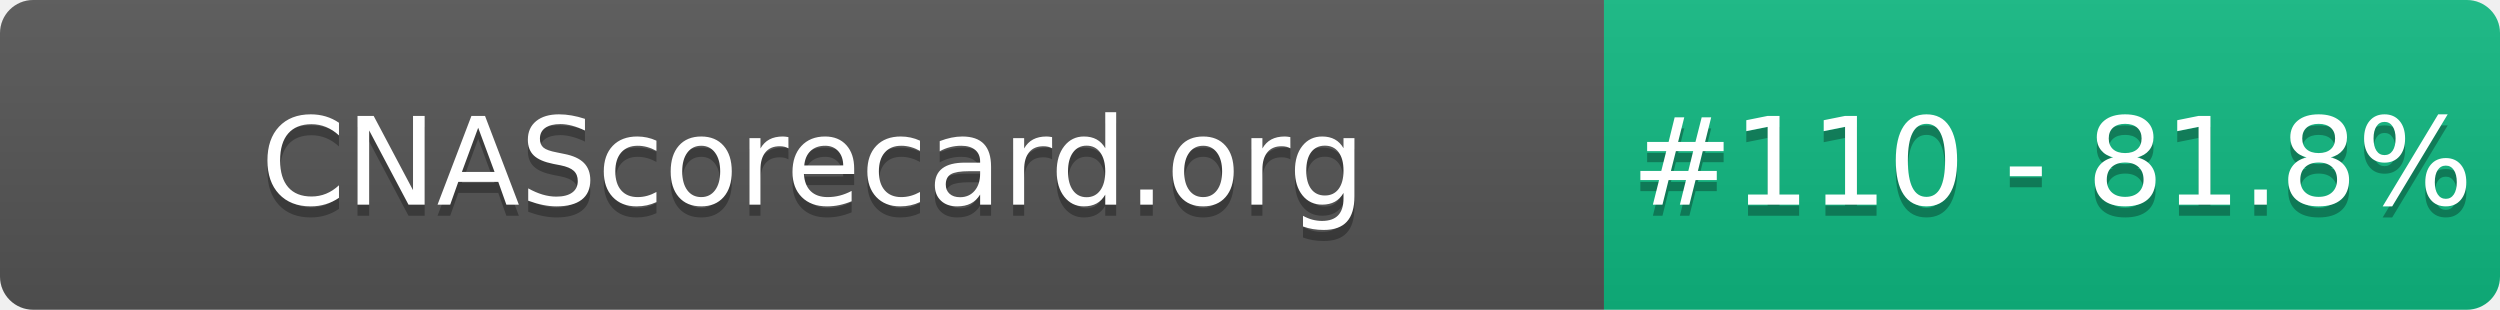
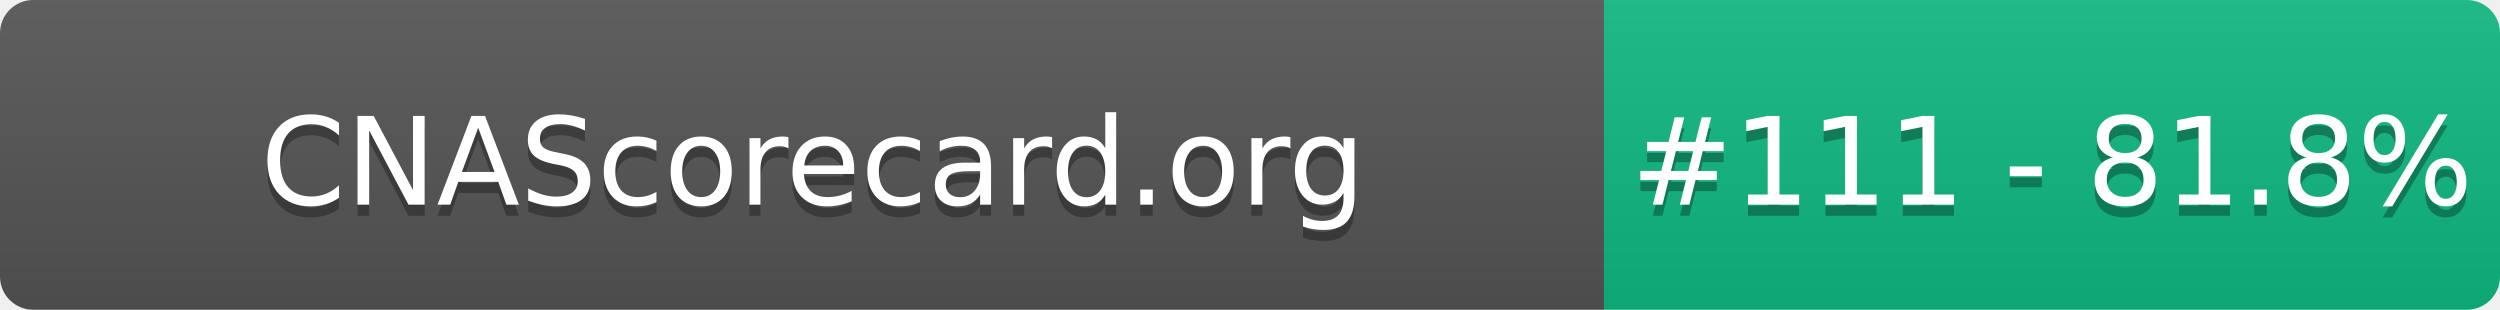
- <svg xmlns="http://www.w3.org/2000/svg" width="226" height="28" role="img" aria-label="CNAScorecard.org: #110 - 81.8%">
+ <svg xmlns="http://www.w3.org/2000/svg" width="226" height="28" role="img" aria-label="CNAScorecard.org: #111 - 81.8%">
  <linearGradient id="s" x2="0" y2="100%">
    <stop offset="0" stop-color="#bbb" stop-opacity=".1" />
    <stop offset="1" stop-opacity=".1" />
  </linearGradient>
  <clipPath id="r">
    <rect width="226" height="28" rx="3" fill="#fff" />
  </clipPath>
  <g clip-path="url(#r)">
    <rect width="145" height="28" fill="#555" />
    <rect x="145" width="81" height="28" fill="#10B981" />
    <rect width="226" height="28" fill="url(#s)" />
  </g>
  <g fill="#fff" text-anchor="middle" font-family="Verdana,Geneva,DejaVu Sans,sans-serif" text-rendering="geometricPrecision" font-size="110">
    <text aria-hidden="true" x="735" y="195" fill="#010101" fill-opacity=".3" transform="scale(.1)" textLength="1350">CNAScorecard.org</text>
    <text x="735" y="185" transform="scale(.1)" fill="#fff" textLength="1350">CNAScorecard.org</text>
-     <text aria-hidden="true" x="1855" y="195" fill="#010101" fill-opacity=".3" transform="scale(.1)" textLength="660">#110 - 81.8%</text>
-     <text x="1855" y="185" transform="scale(.1)" fill="#fff" textLength="660">#110 - 81.8%</text>
+     <text aria-hidden="true" x="1855" y="195" fill="#010101" fill-opacity=".3" transform="scale(.1)" textLength="660">#111 - 81.8%</text>
+     <text x="1855" y="185" transform="scale(.1)" fill="#fff" textLength="660">#111 - 81.8%</text>
  </g>
</svg>
